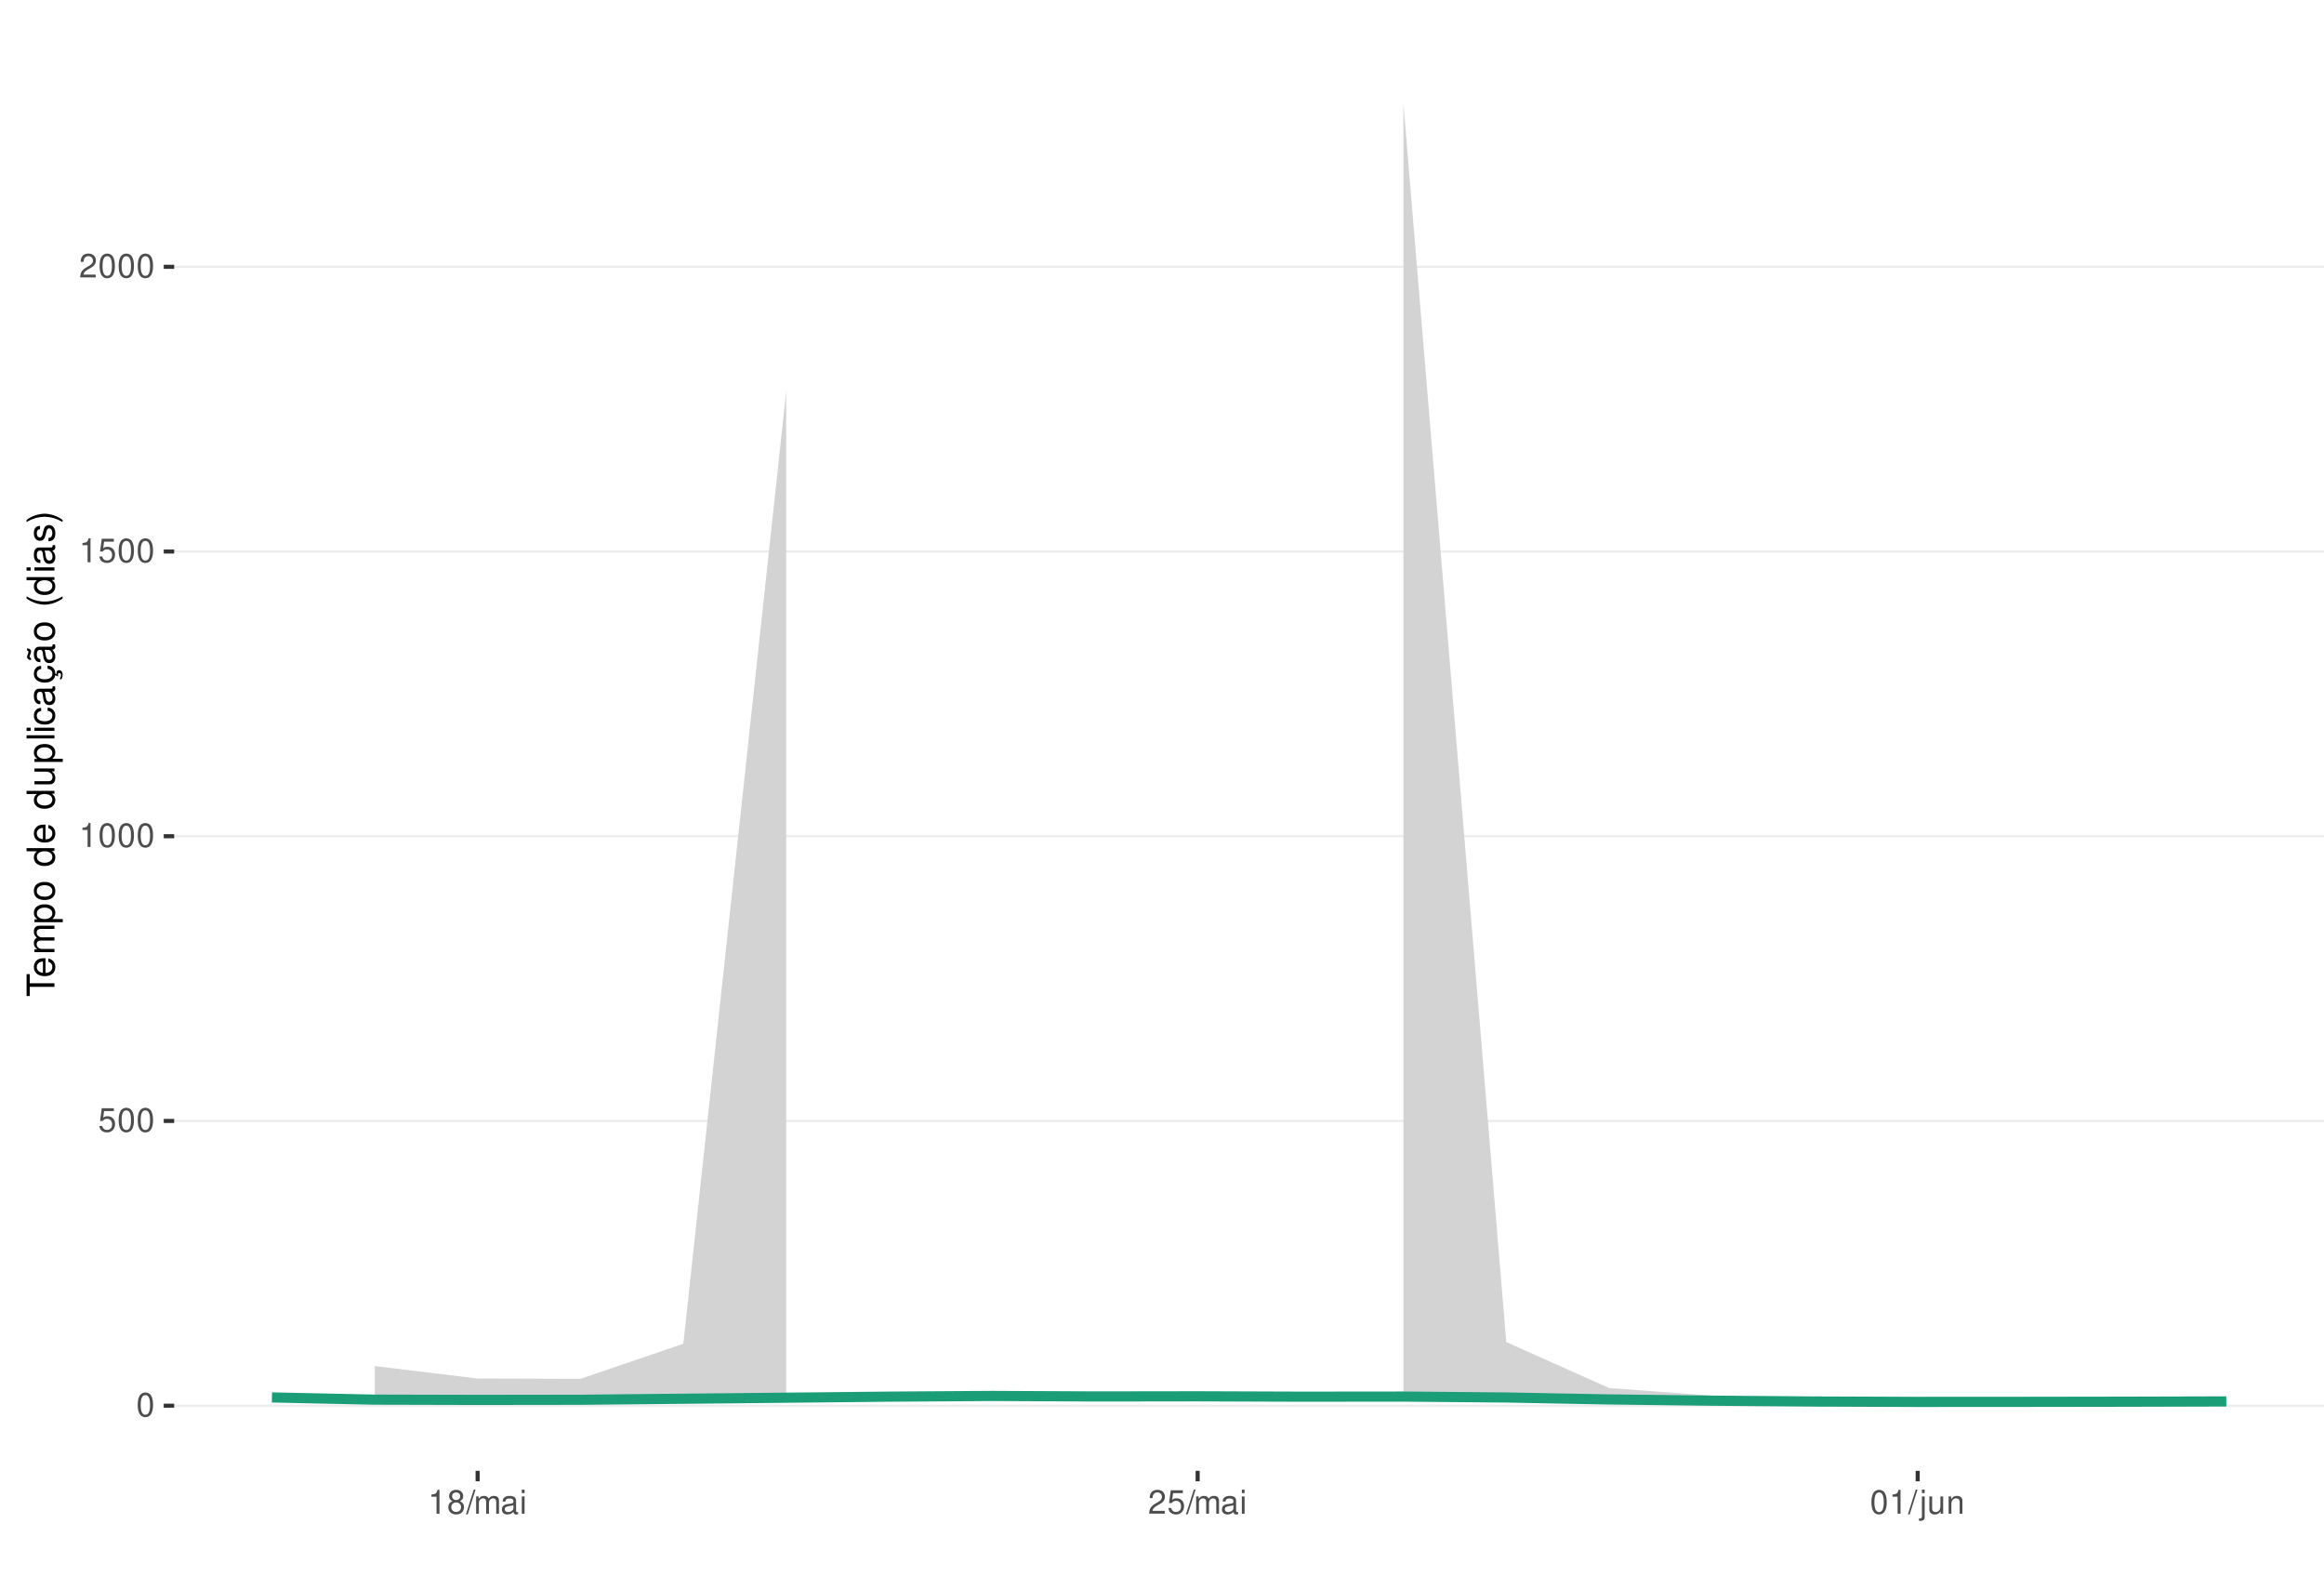
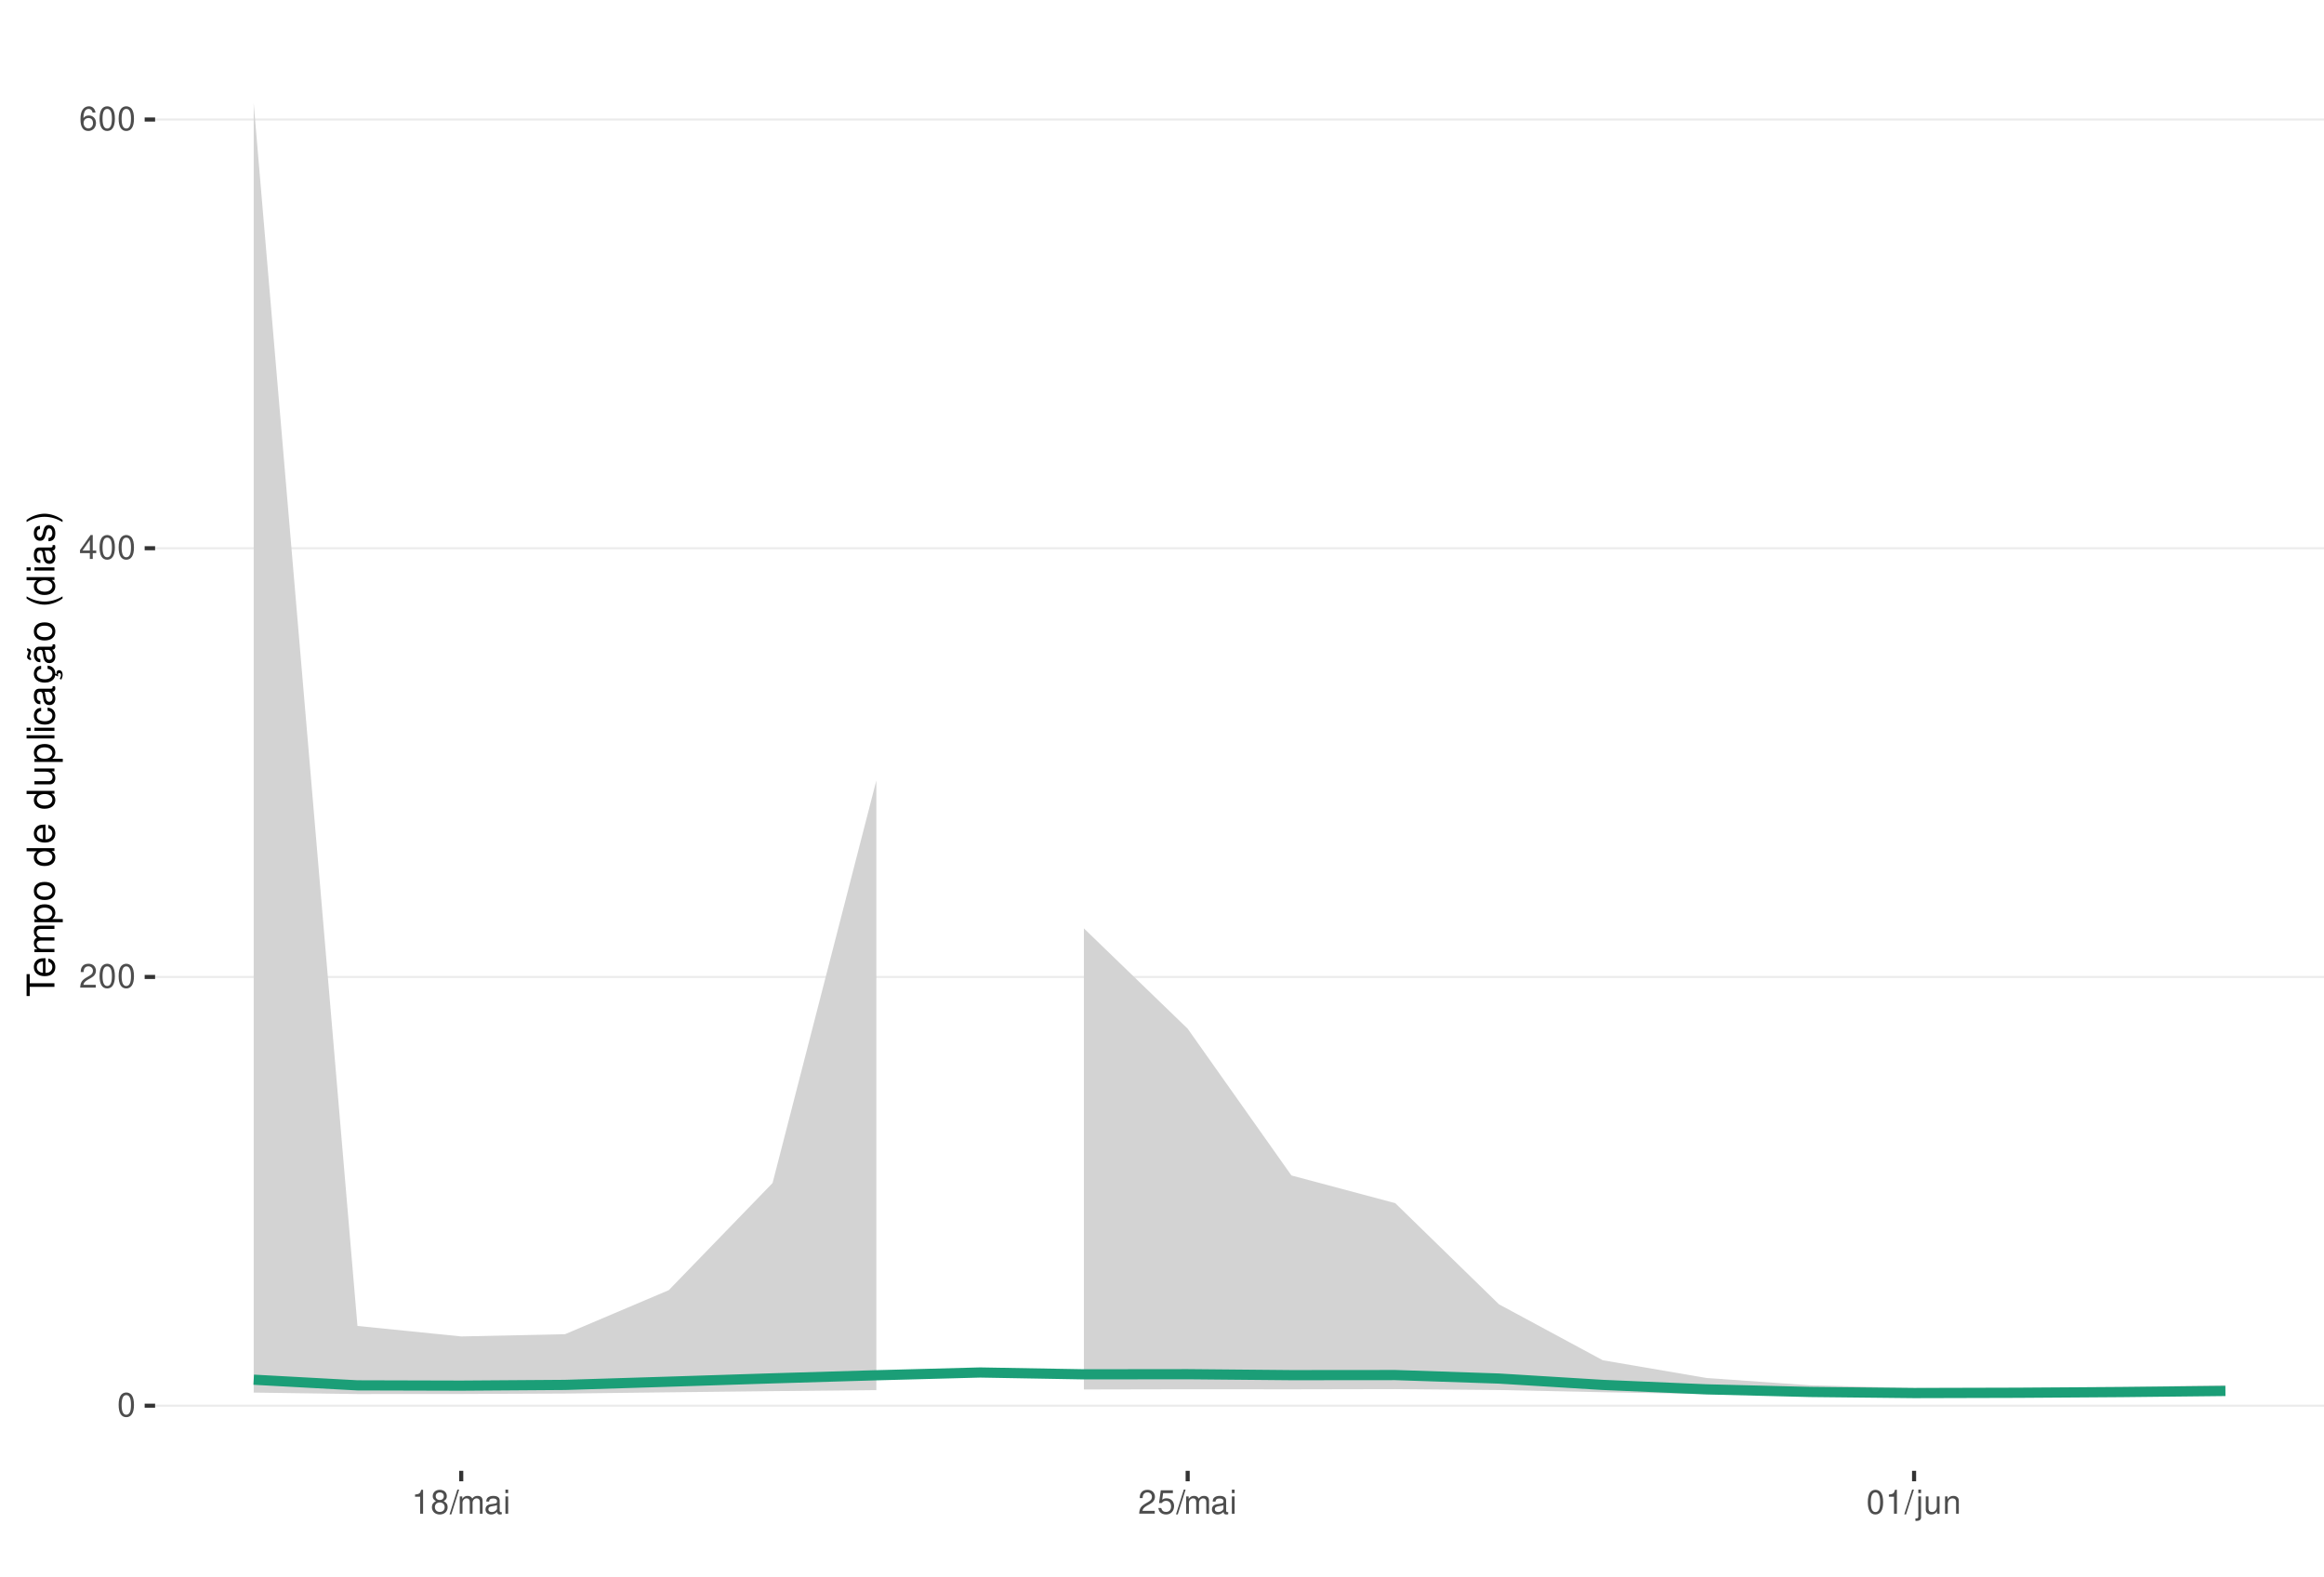
<svg xmlns="http://www.w3.org/2000/svg" xmlns:xlink="http://www.w3.org/1999/xlink" width="609pt" height="413pt" viewBox="0 0 609 413" version="1.1">
  <defs>
    <g>
      <symbol overflow="visible" id="glyph0-0">
        <path style="stroke:none;" d="" />
      </symbol>
      <symbol overflow="visible" id="glyph0-1">
        <path style="stroke:none;" d="M 2.375 -6.266 C 1.812 -6.266 1.297 -6 0.969 -5.578 C 0.578 -5.016 0.375 -4.188 0.375 -3.031 C 0.375 -0.922 1.062 0.203 2.375 0.203 C 3.672 0.203 4.391 -0.922 4.391 -2.984 C 4.391 -4.188 4.203 -5 3.797 -5.578 C 3.469 -6 2.953 -6.266 2.375 -6.266 Z M 2.375 -5.578 C 3.203 -5.578 3.609 -4.75 3.609 -3.047 C 3.609 -1.266 3.219 -0.438 2.359 -0.438 C 1.562 -0.438 1.156 -1.297 1.156 -3.016 C 1.156 -4.75 1.562 -5.578 2.375 -5.578 Z M 2.375 -5.578 " />
      </symbol>
      <symbol overflow="visible" id="glyph0-2">
+         <path style="stroke:none;" d="M 4.375 -0.75 L 1.156 -0.75 C 1.234 -1.266 1.5 -1.594 2.266 -2.062 L 3.125 -2.547 C 3.984 -3.016 4.422 -3.656 4.422 -4.438 C 4.422 -4.953 4.219 -5.438 3.859 -5.781 C 3.484 -6.109 3.031 -6.266 2.453 -6.266 C 1.672 -6.266 1.094 -5.984 0.766 -5.438 C 0.547 -5.109 0.453 -4.719 0.438 -4.094 L 1.188 -4.094 C 1.219 -4.516 1.266 -4.766 1.375 -4.984 C 1.578 -5.359 1.969 -5.594 2.438 -5.594 C 3.125 -5.594 3.641 -5.094 3.641 -4.422 C 3.641 -3.906 3.359 -3.484 2.812 -3.172 L 2.016 -2.703 C 0.734 -1.969 0.359 -1.375 0.297 -0.016 L 4.375 -0.016 Z M 4.375 -0.75 " />
+       </symbol>
+       <symbol overflow="visible" id="glyph0-3">
+         <path style="stroke:none;" d="M 2.828 -1.516 L 2.828 0 L 3.594 0 L 3.594 -1.516 L 4.5 -1.516 L 4.5 -2.203 L 3.594 -2.203 L 3.594 -6.266 L 3.031 -6.266 L 0.25 -2.312 L 0.25 -1.516 Z M 2.828 -2.203 L 0.906 -2.203 L 2.828 -4.953 Z M 2.828 -2.203 " />
+       </symbol>
+       <symbol overflow="visible" id="glyph0-4">
+         <path style="stroke:none;" d="M 4.312 -4.625 C 4.156 -5.656 3.5 -6.266 2.578 -6.266 C 1.891 -6.266 1.297 -5.922 0.922 -5.359 C 0.531 -4.75 0.375 -3.984 0.375 -2.859 C 0.375 -1.797 0.516 -1.141 0.891 -0.578 C 1.219 -0.062 1.75 0.203 2.438 0.203 C 3.594 0.203 4.438 -0.672 4.438 -1.891 C 4.438 -3.047 3.656 -3.859 2.562 -3.859 C 1.953 -3.859 1.484 -3.641 1.156 -3.172 C 1.156 -4.719 1.641 -5.578 2.516 -5.578 C 3.062 -5.578 3.422 -5.234 3.547 -4.625 Z M 2.469 -3.188 C 3.203 -3.188 3.656 -2.672 3.656 -1.828 C 3.656 -1.047 3.141 -0.469 2.438 -0.469 C 1.734 -0.469 1.188 -1.078 1.188 -1.875 C 1.188 -2.656 1.719 -3.188 2.469 -3.188 Z M 2.469 -3.188 " />
+       </symbol>
+       <symbol overflow="visible" id="glyph0-5">
+         <path style="stroke:none;" d="M 2.234 -4.453 L 2.234 0 L 3 0 L 3 -6.266 L 2.5 -6.266 C 2.234 -5.297 2.062 -5.172 0.891 -5.016 L 0.891 -4.453 Z M 2.234 -4.453 " />
+       </symbol>
+       <symbol overflow="visible" id="glyph0-6">
+         <path style="stroke:none;" d="M 3.391 -3.297 C 4.031 -3.688 4.219 -4 4.219 -4.594 C 4.219 -5.578 3.469 -6.266 2.375 -6.266 C 1.297 -6.266 0.531 -5.578 0.531 -4.594 C 0.531 -4 0.734 -3.703 1.375 -3.297 C 0.672 -2.938 0.312 -2.438 0.312 -1.734 C 0.312 -0.594 1.156 0.203 2.375 0.203 C 3.594 0.203 4.438 -0.594 4.438 -1.734 C 4.438 -2.438 4.094 -2.938 3.391 -3.297 Z M 2.375 -5.578 C 3.031 -5.578 3.438 -5.188 3.438 -4.578 C 3.438 -3.984 3.016 -3.594 2.375 -3.594 C 1.734 -3.594 1.312 -3.984 1.312 -4.594 C 1.312 -5.188 1.734 -5.578 2.375 -5.578 Z M 2.375 -2.953 C 3.141 -2.953 3.656 -2.453 3.656 -1.719 C 3.656 -0.969 3.156 -0.469 2.359 -0.469 C 1.625 -0.469 1.094 -0.984 1.094 -1.719 C 1.094 -2.453 1.609 -2.953 2.375 -2.953 Z M 2.375 -2.953 " />
+       </symbol>
+       <symbol overflow="visible" id="glyph0-7">
+         <path style="stroke:none;" d="M 1.984 -6.312 L -0.062 0.172 L 0.406 0.172 L 2.453 -6.312 Z M 1.984 -6.312 " />
+       </symbol>
+       <symbol overflow="visible" id="glyph0-8">
+         <path style="stroke:none;" d="M 0.609 -4.531 L 0.609 0 L 1.328 0 L 1.328 -2.844 C 1.328 -3.5 1.812 -4.031 2.391 -4.031 C 2.938 -4.031 3.234 -3.703 3.234 -3.125 L 3.234 0 L 3.969 0 L 3.969 -2.844 C 3.969 -3.5 4.438 -4.031 5.031 -4.031 C 5.562 -4.031 5.875 -3.703 5.875 -3.125 L 5.875 0 L 6.594 0 L 6.594 -3.406 C 6.594 -4.219 6.125 -4.672 5.281 -4.672 C 4.672 -4.672 4.312 -4.484 3.891 -3.969 C 3.625 -4.453 3.25 -4.672 2.672 -4.672 C 2.062 -4.672 1.656 -4.438 1.266 -3.891 L 1.266 -4.531 Z M 0.609 -4.531 " />
+       </symbol>
+       <symbol overflow="visible" id="glyph0-9">
+         <path style="stroke:none;" d="M 4.625 -0.422 C 4.547 -0.406 4.516 -0.406 4.469 -0.406 C 4.219 -0.406 4.078 -0.531 4.078 -0.766 L 4.078 -3.422 C 4.078 -4.234 3.5 -4.672 2.375 -4.672 C 1.719 -4.672 1.188 -4.469 0.875 -4.141 C 0.672 -3.906 0.578 -3.641 0.562 -3.188 L 1.297 -3.188 C 1.344 -3.75 1.672 -4 2.359 -4 C 3.016 -4 3.375 -3.75 3.375 -3.328 L 3.375 -3.141 C 3.359 -2.828 3.203 -2.703 2.609 -2.625 C 1.594 -2.5 1.438 -2.469 1.156 -2.359 C 0.625 -2.125 0.359 -1.734 0.359 -1.141 C 0.359 -0.312 0.938 0.203 1.859 0.203 C 2.422 0.203 2.875 0 3.391 -0.469 C 3.438 0 3.672 0.203 4.141 0.203 C 4.297 0.203 4.391 0.188 4.625 0.125 Z M 3.375 -1.422 C 3.375 -1.188 3.297 -1.031 3.078 -0.844 C 2.781 -0.578 2.438 -0.438 2.016 -0.438 C 1.453 -0.438 1.109 -0.703 1.109 -1.156 C 1.109 -1.641 1.422 -1.875 2.203 -1.984 C 2.984 -2.094 3.125 -2.125 3.375 -2.234 Z M 3.375 -1.422 " />
+       </symbol>
+       <symbol overflow="visible" id="glyph0-10">
+         <path style="stroke:none;" d="M 1.297 -4.531 L 0.578 -4.531 L 0.578 0 L 1.297 0 Z M 1.297 -6.312 L 0.578 -6.312 L 0.578 -5.406 L 1.297 -5.406 Z M 1.297 -6.312 " />
+       </symbol>
+       <symbol overflow="visible" id="glyph0-11">
        <path style="stroke:none;" d="M 4.125 -6.141 L 0.953 -6.141 L 0.5 -2.797 L 1.188 -2.797 C 1.547 -3.219 1.844 -3.375 2.328 -3.375 C 3.156 -3.375 3.656 -2.797 3.656 -1.891 C 3.656 -1.016 3.156 -0.469 2.312 -0.469 C 1.656 -0.469 1.25 -0.812 1.062 -1.5 L 0.297 -1.5 C 0.406 -1 0.5 -0.766 0.672 -0.531 C 1.016 -0.062 1.641 0.203 2.344 0.203 C 3.578 0.203 4.438 -0.703 4.438 -2 C 4.438 -3.219 3.641 -4.047 2.453 -4.047 C 2.031 -4.047 1.672 -3.938 1.328 -3.672 L 1.562 -5.391 L 4.125 -5.391 Z M 4.125 -6.141 " />
      </symbol>
-       <symbol overflow="visible" id="glyph0-3">
-         <path style="stroke:none;" d="M 2.234 -4.453 L 2.234 0 L 3 0 L 3 -6.266 L 2.5 -6.266 C 2.234 -5.297 2.062 -5.172 0.891 -5.016 L 0.891 -4.453 Z M 2.234 -4.453 " />
-       </symbol>
-       <symbol overflow="visible" id="glyph0-4">
-         <path style="stroke:none;" d="M 4.375 -0.75 L 1.156 -0.75 C 1.234 -1.266 1.5 -1.594 2.266 -2.062 L 3.125 -2.547 C 3.984 -3.016 4.422 -3.656 4.422 -4.438 C 4.422 -4.953 4.219 -5.438 3.859 -5.781 C 3.484 -6.109 3.031 -6.266 2.453 -6.266 C 1.672 -6.266 1.094 -5.984 0.766 -5.438 C 0.547 -5.109 0.453 -4.719 0.438 -4.094 L 1.188 -4.094 C 1.219 -4.516 1.266 -4.766 1.375 -4.984 C 1.578 -5.359 1.969 -5.594 2.438 -5.594 C 3.125 -5.594 3.641 -5.094 3.641 -4.422 C 3.641 -3.906 3.359 -3.484 2.812 -3.172 L 2.016 -2.703 C 0.734 -1.969 0.359 -1.375 0.297 -0.016 L 4.375 -0.016 Z M 4.375 -0.75 " />
-       </symbol>
-       <symbol overflow="visible" id="glyph0-5">
-         <path style="stroke:none;" d="M 3.391 -3.297 C 4.031 -3.688 4.219 -4 4.219 -4.594 C 4.219 -5.578 3.469 -6.266 2.375 -6.266 C 1.297 -6.266 0.531 -5.578 0.531 -4.594 C 0.531 -4 0.734 -3.703 1.375 -3.297 C 0.672 -2.938 0.312 -2.438 0.312 -1.734 C 0.312 -0.594 1.156 0.203 2.375 0.203 C 3.594 0.203 4.438 -0.594 4.438 -1.734 C 4.438 -2.438 4.094 -2.938 3.391 -3.297 Z M 2.375 -5.578 C 3.031 -5.578 3.438 -5.188 3.438 -4.578 C 3.438 -3.984 3.016 -3.594 2.375 -3.594 C 1.734 -3.594 1.312 -3.984 1.312 -4.594 C 1.312 -5.188 1.734 -5.578 2.375 -5.578 Z M 2.375 -2.953 C 3.141 -2.953 3.656 -2.453 3.656 -1.719 C 3.656 -0.969 3.156 -0.469 2.359 -0.469 C 1.625 -0.469 1.094 -0.984 1.094 -1.719 C 1.094 -2.453 1.609 -2.953 2.375 -2.953 Z M 2.375 -2.953 " />
-       </symbol>
-       <symbol overflow="visible" id="glyph0-6">
-         <path style="stroke:none;" d="M 1.984 -6.312 L -0.062 0.172 L 0.406 0.172 L 2.453 -6.312 Z M 1.984 -6.312 " />
-       </symbol>
-       <symbol overflow="visible" id="glyph0-7">
-         <path style="stroke:none;" d="M 0.609 -4.531 L 0.609 0 L 1.328 0 L 1.328 -2.844 C 1.328 -3.5 1.812 -4.031 2.391 -4.031 C 2.938 -4.031 3.234 -3.703 3.234 -3.125 L 3.234 0 L 3.969 0 L 3.969 -2.844 C 3.969 -3.5 4.438 -4.031 5.031 -4.031 C 5.562 -4.031 5.875 -3.703 5.875 -3.125 L 5.875 0 L 6.594 0 L 6.594 -3.406 C 6.594 -4.219 6.125 -4.672 5.281 -4.672 C 4.672 -4.672 4.312 -4.484 3.891 -3.969 C 3.625 -4.453 3.25 -4.672 2.672 -4.672 C 2.062 -4.672 1.656 -4.438 1.266 -3.891 L 1.266 -4.531 Z M 0.609 -4.531 " />
-       </symbol>
-       <symbol overflow="visible" id="glyph0-8">
-         <path style="stroke:none;" d="M 4.625 -0.422 C 4.547 -0.406 4.516 -0.406 4.469 -0.406 C 4.219 -0.406 4.078 -0.531 4.078 -0.766 L 4.078 -3.422 C 4.078 -4.234 3.5 -4.672 2.375 -4.672 C 1.719 -4.672 1.188 -4.469 0.875 -4.141 C 0.672 -3.906 0.578 -3.641 0.562 -3.188 L 1.297 -3.188 C 1.344 -3.75 1.672 -4 2.359 -4 C 3.016 -4 3.375 -3.75 3.375 -3.328 L 3.375 -3.141 C 3.359 -2.828 3.203 -2.703 2.609 -2.625 C 1.594 -2.5 1.438 -2.469 1.156 -2.359 C 0.625 -2.125 0.359 -1.734 0.359 -1.141 C 0.359 -0.312 0.938 0.203 1.859 0.203 C 2.422 0.203 2.875 0 3.391 -0.469 C 3.438 0 3.672 0.203 4.141 0.203 C 4.297 0.203 4.391 0.188 4.625 0.125 Z M 3.375 -1.422 C 3.375 -1.188 3.297 -1.031 3.078 -0.844 C 2.781 -0.578 2.438 -0.438 2.016 -0.438 C 1.453 -0.438 1.109 -0.703 1.109 -1.156 C 1.109 -1.641 1.422 -1.875 2.203 -1.984 C 2.984 -2.094 3.125 -2.125 3.375 -2.234 Z M 3.375 -1.422 " />
-       </symbol>
-       <symbol overflow="visible" id="glyph0-9">
-         <path style="stroke:none;" d="M 1.297 -4.531 L 0.578 -4.531 L 0.578 0 L 1.297 0 Z M 1.297 -6.312 L 0.578 -6.312 L 0.578 -5.406 L 1.297 -5.406 Z M 1.297 -6.312 " />
-       </symbol>
-       <symbol overflow="visible" id="glyph0-10">
+       <symbol overflow="visible" id="glyph0-12">
        <path style="stroke:none;" d="M 0.609 -4.531 L 0.609 0.656 C 0.609 1.109 0.469 1.25 0.016 1.25 C -0.031 1.25 -0.062 1.25 -0.156 1.25 L -0.156 1.859 C -0.062 1.875 -0.031 1.891 0.094 1.891 C 0.906 1.891 1.328 1.562 1.328 0.938 L 1.328 -4.531 Z M 1.328 -6.312 L 0.609 -6.312 L 0.609 -5.406 L 1.328 -5.406 Z M 1.328 -6.312 " />
      </symbol>
-       <symbol overflow="visible" id="glyph0-11">
+       <symbol overflow="visible" id="glyph0-13">
        <path style="stroke:none;" d="M 4.172 0 L 4.172 -4.531 L 3.453 -4.531 L 3.453 -1.969 C 3.453 -1.031 2.969 -0.438 2.219 -0.438 C 1.641 -0.438 1.281 -0.781 1.281 -1.328 L 1.281 -4.531 L 0.562 -4.531 L 0.562 -1.031 C 0.562 -0.281 1.125 0.203 2.016 0.203 C 2.672 0.203 3.094 -0.031 3.516 -0.625 L 3.516 0 Z M 4.172 0 " />
      </symbol>
-       <symbol overflow="visible" id="glyph0-12">
+       <symbol overflow="visible" id="glyph0-14">
        <path style="stroke:none;" d="M 0.609 -4.531 L 0.609 0 L 1.328 0 L 1.328 -2.5 C 1.328 -3.422 1.812 -4.031 2.562 -4.031 C 3.141 -4.031 3.5 -3.688 3.5 -3.141 L 3.5 0 L 4.219 0 L 4.219 -3.422 C 4.219 -4.188 3.656 -4.672 2.781 -4.672 C 2.109 -4.672 1.672 -4.406 1.266 -3.781 L 1.266 -4.531 Z M 0.609 -4.531 " />
      </symbol>
      <symbol overflow="visible" id="glyph1-0">
        <path style="stroke:none;" d="" />
      </symbol>
      <symbol overflow="visible" id="glyph1-1">
        <path style="stroke:none;" d="M -6.469 -3.547 L -6.469 -5.938 L -7.297 -5.938 L -7.297 -0.203 L -6.469 -0.203 L -6.469 -2.609 L 0 -2.609 L 0 -3.547 Z M -6.469 -3.547 " />
      </symbol>
      <symbol overflow="visible" id="glyph1-2">
        <path style="stroke:none;" d="M -2.344 -5.125 C -3.141 -5.125 -3.625 -5.062 -4.016 -4.922 C -4.875 -4.578 -5.391 -3.781 -5.391 -2.797 C -5.391 -1.344 -4.281 -0.406 -2.547 -0.406 C -0.812 -0.406 0.234 -1.297 0.234 -2.781 C 0.234 -3.984 -0.453 -4.812 -1.594 -5.016 L -1.594 -4.188 C -0.906 -3.953 -0.547 -3.484 -0.547 -2.812 C -0.547 -2.281 -0.781 -1.828 -1.219 -1.547 C -1.516 -1.344 -1.812 -1.281 -2.344 -1.266 Z M -3.016 -1.297 C -3.984 -1.359 -4.625 -1.953 -4.625 -2.797 C -4.625 -3.641 -3.953 -4.234 -3.016 -4.234 Z M -3.016 -1.297 " />
      </symbol>
      <symbol overflow="visible" id="glyph1-3">
        <path style="stroke:none;" d="M -5.234 -0.703 L 0 -0.703 L 0 -1.547 L -3.297 -1.547 C -4.047 -1.547 -4.656 -2.094 -4.656 -2.766 C -4.656 -3.391 -4.281 -3.734 -3.609 -3.734 L 0 -3.734 L 0 -4.578 L -3.297 -4.578 C -4.047 -4.578 -4.656 -5.125 -4.656 -5.812 C -4.656 -6.422 -4.266 -6.781 -3.609 -6.781 L 0 -6.781 L 0 -7.625 L -3.938 -7.625 C -4.875 -7.625 -5.391 -7.078 -5.391 -6.094 C -5.391 -5.406 -5.188 -4.984 -4.594 -4.484 C -5.156 -4.188 -5.391 -3.766 -5.391 -3.078 C -5.391 -2.375 -5.125 -1.906 -4.5 -1.469 L -5.234 -1.469 Z M -5.234 -0.703 " />
      </symbol>
      <symbol overflow="visible" id="glyph1-4">
        <path style="stroke:none;" d="M 2.188 -0.547 L 2.188 -1.375 L -0.547 -1.375 C -0.016 -1.812 0.234 -2.312 0.234 -2.984 C 0.234 -4.344 -0.859 -5.234 -2.531 -5.234 C -4.297 -5.234 -5.391 -4.375 -5.391 -2.984 C -5.391 -2.266 -5.062 -1.703 -4.453 -1.312 L -5.234 -1.312 L -5.234 -0.547 Z M -4.609 -2.844 C -4.609 -3.766 -3.797 -4.359 -2.547 -4.359 C -1.359 -4.359 -0.547 -3.75 -0.547 -2.844 C -0.547 -1.953 -1.344 -1.375 -2.578 -1.375 C -3.812 -1.375 -4.609 -1.953 -4.609 -2.844 Z M -4.609 -2.844 " />
      </symbol>
      <symbol overflow="visible" id="glyph1-5">
        <path style="stroke:none;" d="M -5.391 -2.719 C -5.391 -1.234 -4.344 -0.359 -2.578 -0.359 C -0.812 -0.359 0.234 -1.234 0.234 -2.734 C 0.234 -4.203 -0.812 -5.094 -2.547 -5.094 C -4.359 -5.094 -5.391 -4.234 -5.391 -2.719 Z M -4.625 -2.734 C -4.625 -3.672 -3.844 -4.234 -2.547 -4.234 C -1.312 -4.234 -0.547 -3.656 -0.547 -2.734 C -0.547 -1.797 -1.312 -1.234 -2.578 -1.234 C -3.844 -1.234 -4.625 -1.797 -4.625 -2.734 Z M -4.625 -2.734 " />
      </symbol>
      <symbol overflow="visible" id="glyph1-6">
        <path style="stroke:none;" d="" />
      </symbol>
      <symbol overflow="visible" id="glyph1-7">
        <path style="stroke:none;" d="M -7.297 -4.953 L -7.297 -4.125 L -4.578 -4.125 C -5.109 -3.766 -5.391 -3.203 -5.391 -2.516 C -5.391 -1.156 -4.297 -0.266 -2.625 -0.266 C -0.859 -0.266 0.234 -1.125 0.234 -2.547 C 0.234 -3.266 -0.047 -3.766 -0.688 -4.203 L 0 -4.203 L 0 -4.953 Z M -4.609 -2.656 C -4.609 -3.547 -3.812 -4.125 -2.562 -4.125 C -1.344 -4.125 -0.547 -3.547 -0.547 -2.656 C -0.547 -1.734 -1.359 -1.125 -2.578 -1.125 C -3.797 -1.125 -4.609 -1.734 -4.609 -2.656 Z M -4.609 -2.656 " />
      </symbol>
      <symbol overflow="visible" id="glyph1-8">
        <path style="stroke:none;" d="M 0 -4.812 L -5.234 -4.812 L -5.234 -3.984 L -2.266 -3.984 C -1.203 -3.984 -0.5 -3.438 -0.5 -2.562 C -0.5 -1.906 -0.906 -1.484 -1.531 -1.484 L -5.234 -1.484 L -5.234 -0.656 L -1.203 -0.656 C -0.328 -0.656 0.234 -1.297 0.234 -2.312 C 0.234 -3.094 -0.047 -3.578 -0.734 -4.062 L 0 -4.062 Z M 0 -4.812 " />
      </symbol>
      <symbol overflow="visible" id="glyph1-9">
        <path style="stroke:none;" d="M -7.297 -1.516 L -7.297 -0.688 L 0 -0.688 L 0 -1.516 Z M -7.297 -1.516 " />
      </symbol>
      <symbol overflow="visible" id="glyph1-10">
        <path style="stroke:none;" d="M -5.234 -1.5 L -5.234 -0.672 L 0 -0.672 L 0 -1.5 Z M -7.297 -1.5 L -7.297 -0.656 L -6.234 -0.656 L -6.234 -1.5 Z M -7.297 -1.5 " />
      </symbol>
      <symbol overflow="visible" id="glyph1-11">
        <path style="stroke:none;" d="M -3.484 -4.703 C -3.984 -4.672 -4.312 -4.562 -4.609 -4.359 C -5.094 -4 -5.391 -3.375 -5.391 -2.641 C -5.391 -1.219 -4.266 -0.312 -2.531 -0.312 C -0.844 -0.312 0.234 -1.203 0.234 -2.625 C 0.234 -3.875 -0.516 -4.672 -1.797 -4.766 L -1.797 -3.938 C -0.953 -3.797 -0.547 -3.359 -0.547 -2.656 C -0.547 -1.734 -1.297 -1.188 -2.531 -1.188 C -3.844 -1.188 -4.625 -1.719 -4.625 -2.625 C -4.625 -3.328 -4.203 -3.766 -3.484 -3.875 Z M -3.484 -4.703 " />
      </symbol>
      <symbol overflow="visible" id="glyph1-12">
        <path style="stroke:none;" d="M -0.484 -5.344 C -0.469 -5.266 -0.469 -5.219 -0.469 -5.172 C -0.469 -4.875 -0.625 -4.719 -0.875 -4.719 L -3.953 -4.719 C -4.891 -4.719 -5.391 -4.047 -5.391 -2.75 C -5.391 -1.984 -5.172 -1.375 -4.781 -1.016 C -4.516 -0.766 -4.203 -0.672 -3.688 -0.656 L -3.688 -1.484 C -4.328 -1.562 -4.625 -1.938 -4.625 -2.719 C -4.625 -3.484 -4.344 -3.891 -3.844 -3.891 L -3.625 -3.891 C -3.266 -3.875 -3.125 -3.703 -3.047 -3.016 C -2.891 -1.844 -2.844 -1.656 -2.719 -1.344 C -2.453 -0.734 -2 -0.422 -1.312 -0.422 C -0.375 -0.422 0.234 -1.078 0.234 -2.141 C 0.234 -2.797 0 -3.328 -0.547 -3.922 C 0 -3.984 0.234 -4.234 0.234 -4.781 C 0.234 -4.953 0.203 -5.062 0.141 -5.344 Z M -1.656 -3.891 C -1.375 -3.891 -1.203 -3.812 -0.969 -3.562 C -0.656 -3.219 -0.5 -2.812 -0.5 -2.312 C -0.5 -1.672 -0.812 -1.297 -1.344 -1.297 C -1.891 -1.297 -2.172 -1.656 -2.297 -2.547 C -2.422 -3.438 -2.453 -3.609 -2.594 -3.891 Z M -1.656 -3.891 " />
      </symbol>
      <symbol overflow="visible" id="glyph1-13">
        <path style="stroke:none;" d="M 0.234 -2.641 C 0.234 -3.875 -0.547 -4.703 -1.797 -4.766 L -1.797 -3.938 C -0.953 -3.797 -0.531 -3.359 -0.531 -2.656 C -0.531 -1.734 -1.281 -1.188 -2.516 -1.188 C -3.844 -1.188 -4.625 -1.719 -4.625 -2.625 C -4.625 -3.328 -4.203 -3.766 -3.484 -3.875 L -3.484 -4.703 C -3.984 -4.672 -4.312 -4.562 -4.609 -4.359 C -5.094 -4 -5.391 -3.375 -5.391 -2.641 C -5.391 -1.219 -4.266 -0.312 -2.531 -0.312 C -1.469 -0.312 -0.625 -0.672 -0.156 -1.312 C 0.047 -1.594 0.125 -1.812 0.203 -2.25 L 0.922 -1.938 L 0.984 -2.062 C 0.938 -2.188 0.906 -2.25 0.906 -2.375 C 0.906 -2.656 1.047 -2.828 1.281 -2.828 C 1.547 -2.828 1.734 -2.594 1.734 -2.297 C 1.734 -2.031 1.672 -1.844 1.438 -1.406 L 1.406 -1.312 L 1.812 -1.094 C 2.078 -1.75 2.141 -1.953 2.141 -2.344 C 2.141 -3.109 1.781 -3.578 1.203 -3.578 C 0.781 -3.578 0.547 -3.297 0.547 -2.797 C 0.547 -2.703 0.547 -2.641 0.562 -2.516 Z M 0.234 -2.641 " />
      </symbol>
      <symbol overflow="visible" id="glyph1-14">
        <path style="stroke:none;" d="M -0.484 -5.344 C -0.469 -5.266 -0.469 -5.219 -0.469 -5.172 C -0.469 -4.875 -0.625 -4.719 -0.875 -4.719 L -3.953 -4.719 C -4.891 -4.719 -5.391 -4.047 -5.391 -2.75 C -5.391 -1.984 -5.172 -1.375 -4.781 -1.016 C -4.516 -0.766 -4.203 -0.672 -3.688 -0.656 L -3.688 -1.484 C -4.328 -1.562 -4.625 -1.938 -4.625 -2.719 C -4.625 -3.484 -4.344 -3.891 -3.844 -3.891 L -3.625 -3.891 C -3.266 -3.875 -3.125 -3.703 -3.047 -3.016 C -2.891 -1.844 -2.844 -1.656 -2.719 -1.344 C -2.453 -0.734 -2 -0.422 -1.312 -0.422 C -0.375 -0.422 0.234 -1.078 0.234 -2.141 C 0.234 -2.797 0 -3.328 -0.547 -3.922 C 0 -3.984 0.234 -4.234 0.234 -4.781 C 0.234 -4.953 0.203 -5.062 0.141 -5.344 Z M -1.656 -3.891 C -1.375 -3.891 -1.203 -3.812 -0.969 -3.562 C -0.656 -3.219 -0.5 -2.812 -0.5 -2.312 C -0.5 -1.672 -0.812 -1.297 -1.344 -1.297 C -1.891 -1.297 -2.172 -1.656 -2.297 -2.547 C -2.422 -3.438 -2.453 -3.609 -2.594 -3.891 Z M -7.172 -3.75 C -6.922 -3.672 -6.812 -3.547 -6.812 -3.375 C -6.812 -3.25 -6.875 -2.984 -6.984 -2.734 C -7.156 -2.312 -7.172 -2.25 -7.172 -2.047 C -7.172 -1.594 -6.797 -1.297 -6.141 -1.188 L -6.141 -1.766 C -6.375 -1.812 -6.5 -1.938 -6.5 -2.094 C -6.5 -2.203 -6.469 -2.344 -6.375 -2.578 C -6.156 -3.156 -6.125 -3.234 -6.125 -3.438 C -6.125 -3.922 -6.484 -4.219 -7.172 -4.312 Z M -7.172 -3.75 " />
      </symbol>
      <symbol overflow="visible" id="glyph1-15">
        <path style="stroke:none;" d="M -7.297 -2.359 C -5.984 -1.359 -4.156 -0.734 -2.594 -0.734 C -1.016 -0.734 0.812 -1.359 2.125 -2.359 L 2.125 -2.906 C 0.688 -2.031 -0.984 -1.547 -2.594 -1.547 C -4.188 -1.547 -5.875 -2.031 -7.297 -2.906 Z M -7.297 -2.359 " />
      </symbol>
      <symbol overflow="visible" id="glyph1-16">
        <path style="stroke:none;" d="M -3.781 -4.375 C -4.812 -4.375 -5.391 -3.688 -5.391 -2.484 C -5.391 -1.266 -4.766 -0.469 -3.797 -0.469 C -2.969 -0.469 -2.578 -0.891 -2.281 -2.125 L -2.094 -2.906 C -1.953 -3.484 -1.734 -3.719 -1.375 -3.719 C -0.875 -3.719 -0.547 -3.234 -0.547 -2.5 C -0.547 -2.047 -0.672 -1.672 -0.891 -1.453 C -1.047 -1.328 -1.188 -1.266 -1.562 -1.219 L -1.562 -0.344 C -0.344 -0.375 0.234 -1.062 0.234 -2.438 C 0.234 -3.75 -0.422 -4.594 -1.438 -4.594 C -2.203 -4.594 -2.641 -4.156 -2.891 -3.109 L -3.078 -2.312 C -3.234 -1.625 -3.453 -1.344 -3.828 -1.344 C -4.312 -1.344 -4.625 -1.766 -4.625 -2.453 C -4.625 -3.125 -4.328 -3.484 -3.781 -3.5 Z M -3.781 -4.375 " />
      </symbol>
      <symbol overflow="visible" id="glyph1-17">
        <path style="stroke:none;" d="M 2.125 -0.938 C 0.812 -1.938 -1.016 -2.562 -2.578 -2.562 C -4.156 -2.562 -5.984 -1.938 -7.297 -0.938 L -7.297 -0.375 C -5.859 -1.266 -4.188 -1.75 -2.578 -1.75 C -0.984 -1.75 0.703 -1.266 2.125 -0.375 Z M 2.125 -0.938 " />
      </symbol>
    </g>
    <clipPath id="clip1">
-       <path d="M 45.645 9.961 L 609 9.961 L 609 385.328 L 45.645 385.328 Z M 45.645 9.961 " />
+       <path d="M 40.645 9.961 L 609 9.961 L 609 385.328 L 40.645 385.328 Z M 40.645 9.961 " />
    </clipPath>
    <clipPath id="clip2">
-       <path d="M 45.645 368 L 609 368 L 609 369 L 45.645 369 Z M 45.645 368 " />
+       <path d="M 40.645 368 L 609 368 L 609 369 L 40.645 369 Z M 40.645 368 " />
    </clipPath>
    <clipPath id="clip3">
-       <path d="M 45.645 293 L 609 293 L 609 294 L 45.645 294 Z M 45.645 293 " />
+       <path d="M 40.645 255 L 609 255 L 609 257 L 40.645 257 Z M 40.645 255 " />
    </clipPath>
    <clipPath id="clip4">
-       <path d="M 45.645 218 L 609 218 L 609 220 L 45.645 220 Z M 45.645 218 " />
+       <path d="M 40.645 143 L 609 143 L 609 144 L 40.645 144 Z M 40.645 143 " />
    </clipPath>
    <clipPath id="clip5">
-       <path d="M 45.645 144 L 609 144 L 609 145 L 45.645 145 Z M 45.645 144 " />
-     </clipPath>
-     <clipPath id="clip6">
-       <path d="M 45.645 69 L 609 69 L 609 71 L 45.645 71 Z M 45.645 69 " />
+       <path d="M 40.645 31 L 609 31 L 609 32 L 40.645 32 Z M 40.645 31 " />
    </clipPath>
  </defs>
  <g id="surface84">
    <rect x="0" y="0" width="609" height="413" style="fill:rgb(100%,100%,100%);fill-opacity:1;stroke:none;" />
    <rect x="0" y="0" width="609" height="413" style="fill:rgb(100%,100%,100%);fill-opacity:1;stroke:none;" />
    <path style="fill:none;stroke-width:1.067;stroke-linecap:round;stroke-linejoin:round;stroke:rgb(100%,100%,100%);stroke-opacity:1;stroke-miterlimit:10;" d="M 0 413 L 609 413 L 609 0 L 0 0 Z M 0 413 " />
    <g clip-path="url(#clip1)" clip-rule="nonzero">
-       <path style=" stroke:none;fill-rule:nonzero;fill:rgb(100%,100%,100%);fill-opacity:1;" d="M 45.645 385.328 L 609 385.328 L 609 9.961 L 45.645 9.961 Z M 45.645 385.328 " />
+       <path style=" stroke:none;fill-rule:nonzero;fill:rgb(100%,100%,100%);fill-opacity:1;" d="M 40.645 385.328 L 609 385.328 L 609 9.961 L 40.645 9.961 Z M 40.645 385.328 " />
    </g>
    <g clip-path="url(#clip2)" clip-rule="nonzero">
-       <path style="fill:none;stroke-width:0.533;stroke-linecap:butt;stroke-linejoin:round;stroke:rgb(92.157%,92.157%,92.157%);stroke-opacity:1;stroke-miterlimit:10;" d="M 45.645 368.266 L 609 368.266 " />
+       <path style="fill:none;stroke-width:0.533;stroke-linecap:butt;stroke-linejoin:round;stroke:rgb(92.157%,92.157%,92.157%);stroke-opacity:1;stroke-miterlimit:10;" d="M 40.645 368.266 L 609 368.266 " />
    </g>
    <g clip-path="url(#clip3)" clip-rule="nonzero">
-       <path style="fill:none;stroke-width:0.533;stroke-linecap:butt;stroke-linejoin:round;stroke:rgb(92.157%,92.157%,92.157%);stroke-opacity:1;stroke-miterlimit:10;" d="M 45.645 293.672 L 609 293.672 " />
+       <path style="fill:none;stroke-width:0.533;stroke-linecap:butt;stroke-linejoin:round;stroke:rgb(92.157%,92.157%,92.157%);stroke-opacity:1;stroke-miterlimit:10;" d="M 40.645 255.945 L 609 255.945 " />
    </g>
    <g clip-path="url(#clip4)" clip-rule="nonzero">
-       <path style="fill:none;stroke-width:0.533;stroke-linecap:butt;stroke-linejoin:round;stroke:rgb(92.157%,92.157%,92.157%);stroke-opacity:1;stroke-miterlimit:10;" d="M 45.645 219.078 L 609 219.078 " />
+       <path style="fill:none;stroke-width:0.533;stroke-linecap:butt;stroke-linejoin:round;stroke:rgb(92.157%,92.157%,92.157%);stroke-opacity:1;stroke-miterlimit:10;" d="M 40.645 143.625 L 609 143.625 " />
    </g>
    <g clip-path="url(#clip5)" clip-rule="nonzero">
-       <path style="fill:none;stroke-width:0.533;stroke-linecap:butt;stroke-linejoin:round;stroke:rgb(92.157%,92.157%,92.157%);stroke-opacity:1;stroke-miterlimit:10;" d="M 45.645 144.484 L 609 144.484 " />
-     </g>
-     <g clip-path="url(#clip6)" clip-rule="nonzero">
-       <path style="fill:none;stroke-width:0.533;stroke-linecap:butt;stroke-linejoin:round;stroke:rgb(92.157%,92.157%,92.157%);stroke-opacity:1;stroke-miterlimit:10;" d="M 45.645 69.891 L 609 69.891 " />
-     </g>
-     <path style=" stroke:none;fill-rule:nonzero;fill:rgb(82.745%,82.745%,82.745%);fill-opacity:1;" d="M 98.207 357.883 L 125.16 361.152 L 152.117 361.234 L 179.07 352.035 L 206.027 102.488 L 206.027 367.219 L 179.07 367.301 L 152.117 367.395 L 125.16 367.422 L 98.207 367.41 Z M 98.207 357.883 " />
-     <path style=" stroke:none;fill-rule:nonzero;fill:rgb(82.745%,82.745%,82.745%);fill-opacity:1;" d="M 367.754 27.023 L 394.711 351.59 L 421.664 363.641 L 448.617 365.645 L 475.574 366.449 L 502.527 366.754 L 529.484 366.758 L 556.438 366.711 L 583.395 366.586 L 583.395 367.43 L 556.438 367.48 L 529.484 367.512 L 502.527 367.531 L 475.574 367.484 L 448.617 367.391 L 421.664 367.273 L 394.711 367.121 L 367.754 367.07 Z M 367.754 27.023 " />
-     <path style="fill:none;stroke-width:2.667;stroke-linecap:butt;stroke-linejoin:round;stroke:rgb(10.588%,61.961%,46.667%);stroke-opacity:1;stroke-miterlimit:10;" d="M 71.254 366.105 L 98.207 366.684 L 125.16 366.75 L 152.117 366.715 L 179.07 366.445 L 206.027 366.176 L 232.98 365.898 L 259.938 365.715 L 286.891 365.844 L 313.844 365.809 L 340.801 365.906 L 367.754 365.879 L 394.711 366.121 L 421.664 366.629 L 448.617 366.953 L 475.574 367.172 L 502.527 367.277 L 529.484 367.262 L 556.438 367.223 L 583.395 367.148 " />
-     <g style="fill:rgb(30.196%,30.196%,30.196%);fill-opacity:1;">
-       <use xlink:href="#glyph0-1" x="35.715" y="371.071" />
-     </g>
-     <g style="fill:rgb(30.196%,30.196%,30.196%);fill-opacity:1;">
-       <use xlink:href="#glyph0-2" x="25.715" y="296.478" />
-       <use xlink:href="#glyph0-1" x="30.715" y="296.478" />
-       <use xlink:href="#glyph0-1" x="35.715" y="296.478" />
-     </g>
-     <g style="fill:rgb(30.196%,30.196%,30.196%);fill-opacity:1;">
-       <use xlink:href="#glyph0-3" x="20.715" y="221.884" />
-       <use xlink:href="#glyph0-1" x="25.715" y="221.884" />
-       <use xlink:href="#glyph0-1" x="30.715" y="221.884" />
-       <use xlink:href="#glyph0-1" x="35.715" y="221.884" />
-     </g>
-     <g style="fill:rgb(30.196%,30.196%,30.196%);fill-opacity:1;">
-       <use xlink:href="#glyph0-3" x="20.715" y="147.29" />
-       <use xlink:href="#glyph0-2" x="25.715" y="147.29" />
-       <use xlink:href="#glyph0-1" x="30.715" y="147.29" />
-       <use xlink:href="#glyph0-1" x="35.715" y="147.29" />
-     </g>
-     <g style="fill:rgb(30.196%,30.196%,30.196%);fill-opacity:1;">
-       <use xlink:href="#glyph0-4" x="20.715" y="72.696" />
-       <use xlink:href="#glyph0-1" x="25.715" y="72.696" />
-       <use xlink:href="#glyph0-1" x="30.715" y="72.696" />
-       <use xlink:href="#glyph0-1" x="35.715" y="72.696" />
-     </g>
-     <path style="fill:none;stroke-width:1.067;stroke-linecap:butt;stroke-linejoin:round;stroke:rgb(20%,20%,20%);stroke-opacity:1;stroke-miterlimit:10;" d="M 42.906 368.266 L 45.645 368.266 " />
-     <path style="fill:none;stroke-width:1.067;stroke-linecap:butt;stroke-linejoin:round;stroke:rgb(20%,20%,20%);stroke-opacity:1;stroke-miterlimit:10;" d="M 42.906 293.672 L 45.645 293.672 " />
-     <path style="fill:none;stroke-width:1.067;stroke-linecap:butt;stroke-linejoin:round;stroke:rgb(20%,20%,20%);stroke-opacity:1;stroke-miterlimit:10;" d="M 42.906 219.078 L 45.645 219.078 " />
-     <path style="fill:none;stroke-width:1.067;stroke-linecap:butt;stroke-linejoin:round;stroke:rgb(20%,20%,20%);stroke-opacity:1;stroke-miterlimit:10;" d="M 42.906 144.484 L 45.645 144.484 " />
-     <path style="fill:none;stroke-width:1.067;stroke-linecap:butt;stroke-linejoin:round;stroke:rgb(20%,20%,20%);stroke-opacity:1;stroke-miterlimit:10;" d="M 42.906 69.891 L 45.645 69.891 " />
-     <path style="fill:none;stroke-width:1.067;stroke-linecap:butt;stroke-linejoin:round;stroke:rgb(20%,20%,20%);stroke-opacity:1;stroke-miterlimit:10;" d="M 125.16 388.07 L 125.16 385.328 " />
-     <path style="fill:none;stroke-width:1.067;stroke-linecap:butt;stroke-linejoin:round;stroke:rgb(20%,20%,20%);stroke-opacity:1;stroke-miterlimit:10;" d="M 313.844 388.07 L 313.844 385.328 " />
-     <path style="fill:none;stroke-width:1.067;stroke-linecap:butt;stroke-linejoin:round;stroke:rgb(20%,20%,20%);stroke-opacity:1;stroke-miterlimit:10;" d="M 502.527 388.07 L 502.527 385.328 " />
-     <g style="fill:rgb(30.196%,30.196%,30.196%);fill-opacity:1;">
-       <use xlink:href="#glyph0-3" x="112.16" y="396.567" />
-       <use xlink:href="#glyph0-5" x="117.16" y="396.567" />
-       <use xlink:href="#glyph0-6" x="122.16" y="396.567" />
-       <use xlink:href="#glyph0-7" x="124.16" y="396.567" />
-       <use xlink:href="#glyph0-8" x="131.16" y="396.567" />
-       <use xlink:href="#glyph0-9" x="136.16" y="396.567" />
-     </g>
-     <g style="fill:rgb(30.196%,30.196%,30.196%);fill-opacity:1;">
-       <use xlink:href="#glyph0-4" x="300.844" y="396.567" />
-       <use xlink:href="#glyph0-2" x="305.844" y="396.567" />
-       <use xlink:href="#glyph0-6" x="310.844" y="396.567" />
-       <use xlink:href="#glyph0-7" x="312.844" y="396.567" />
-       <use xlink:href="#glyph0-8" x="319.844" y="396.567" />
-       <use xlink:href="#glyph0-9" x="324.844" y="396.567" />
-     </g>
-     <g style="fill:rgb(30.196%,30.196%,30.196%);fill-opacity:1;">
-       <use xlink:href="#glyph0-1" x="490.027" y="396.567" />
-       <use xlink:href="#glyph0-3" x="495.027" y="396.567" />
-       <use xlink:href="#glyph0-6" x="500.027" y="396.567" />
-       <use xlink:href="#glyph0-10" x="503.027" y="396.567" />
-       <use xlink:href="#glyph0-11" x="505.027" y="396.567" />
-       <use xlink:href="#glyph0-12" x="510.027" y="396.567" />
+       <path style="fill:none;stroke-width:0.533;stroke-linecap:butt;stroke-linejoin:round;stroke:rgb(92.157%,92.157%,92.157%);stroke-opacity:1;stroke-miterlimit:10;" d="M 40.645 31.305 L 609 31.305 " />
+     </g>
+     <path style=" stroke:none;fill-rule:nonzero;fill:rgb(82.745%,82.745%,82.745%);fill-opacity:1;" d="M 66.48 27.023 L 93.672 347.375 L 120.867 350.121 L 148.062 349.535 L 175.254 338 L 202.449 309.93 L 229.645 204.469 L 229.645 364.184 L 202.449 364.453 L 175.254 364.762 L 148.062 365.086 L 120.867 365.199 L 93.672 365.215 L 66.48 364.832 Z M 66.48 27.023 " />
+     <path style=" stroke:none;fill-rule:nonzero;fill:rgb(82.745%,82.745%,82.745%);fill-opacity:1;" d="M 284.031 243.219 L 311.227 269.5 L 338.418 307.949 L 365.613 315.199 L 392.809 341.707 L 420 356.359 L 447.195 361.012 L 474.391 362.922 L 501.582 363.625 L 528.777 363.594 L 555.973 363.34 L 583.164 362.883 L 583.164 365.262 L 555.973 365.473 L 528.777 365.617 L 501.582 365.695 L 474.391 365.562 L 447.195 365.23 L 420 364.738 L 392.809 364.164 L 365.613 363.93 L 338.418 363.984 L 311.227 363.965 L 284.031 364.02 Z M 284.031 243.219 " />
+     <path style="fill:none;stroke-width:2.667;stroke-linecap:butt;stroke-linejoin:round;stroke:rgb(10.588%,61.961%,46.667%);stroke-opacity:1;stroke-miterlimit:10;" d="M 66.48 361.457 L 93.672 362.938 L 120.867 363.012 L 148.062 362.82 L 175.254 361.977 L 202.449 361.102 L 229.645 360.293 L 256.836 359.57 L 284.031 360.047 L 311.227 360.016 L 338.418 360.266 L 365.613 360.242 L 392.809 361.156 L 420 362.82 L 447.195 363.984 L 474.391 364.672 L 501.582 364.957 L 528.777 364.883 L 555.973 364.699 L 583.164 364.406 " />
+     <g style="fill:rgb(30.196%,30.196%,30.196%);fill-opacity:1;">
+       <use xlink:href="#glyph0-1" x="30.715" y="371.071" />
+     </g>
+     <g style="fill:rgb(30.196%,30.196%,30.196%);fill-opacity:1;">
+       <use xlink:href="#glyph0-2" x="20.715" y="258.751" />
+       <use xlink:href="#glyph0-1" x="25.715" y="258.751" />
+       <use xlink:href="#glyph0-1" x="30.715" y="258.751" />
+     </g>
+     <g style="fill:rgb(30.196%,30.196%,30.196%);fill-opacity:1;">
+       <use xlink:href="#glyph0-3" x="20.715" y="146.431" />
+       <use xlink:href="#glyph0-1" x="25.715" y="146.431" />
+       <use xlink:href="#glyph0-1" x="30.715" y="146.431" />
+     </g>
+     <g style="fill:rgb(30.196%,30.196%,30.196%);fill-opacity:1;">
+       <use xlink:href="#glyph0-4" x="20.715" y="34.11" />
+       <use xlink:href="#glyph0-1" x="25.715" y="34.11" />
+       <use xlink:href="#glyph0-1" x="30.715" y="34.11" />
+     </g>
+     <path style="fill:none;stroke-width:1.067;stroke-linecap:butt;stroke-linejoin:round;stroke:rgb(20%,20%,20%);stroke-opacity:1;stroke-miterlimit:10;" d="M 37.906 368.266 L 40.645 368.266 " />
+     <path style="fill:none;stroke-width:1.067;stroke-linecap:butt;stroke-linejoin:round;stroke:rgb(20%,20%,20%);stroke-opacity:1;stroke-miterlimit:10;" d="M 37.906 255.945 L 40.645 255.945 " />
+     <path style="fill:none;stroke-width:1.067;stroke-linecap:butt;stroke-linejoin:round;stroke:rgb(20%,20%,20%);stroke-opacity:1;stroke-miterlimit:10;" d="M 37.906 143.625 L 40.645 143.625 " />
+     <path style="fill:none;stroke-width:1.067;stroke-linecap:butt;stroke-linejoin:round;stroke:rgb(20%,20%,20%);stroke-opacity:1;stroke-miterlimit:10;" d="M 37.906 31.305 L 40.645 31.305 " />
+     <path style="fill:none;stroke-width:1.067;stroke-linecap:butt;stroke-linejoin:round;stroke:rgb(20%,20%,20%);stroke-opacity:1;stroke-miterlimit:10;" d="M 120.867 388.07 L 120.867 385.328 " />
+     <path style="fill:none;stroke-width:1.067;stroke-linecap:butt;stroke-linejoin:round;stroke:rgb(20%,20%,20%);stroke-opacity:1;stroke-miterlimit:10;" d="M 311.227 388.07 L 311.227 385.328 " />
+     <path style="fill:none;stroke-width:1.067;stroke-linecap:butt;stroke-linejoin:round;stroke:rgb(20%,20%,20%);stroke-opacity:1;stroke-miterlimit:10;" d="M 501.582 388.07 L 501.582 385.328 " />
+     <g style="fill:rgb(30.196%,30.196%,30.196%);fill-opacity:1;">
+       <use xlink:href="#glyph0-5" x="107.867" y="396.567" />
+       <use xlink:href="#glyph0-6" x="112.867" y="396.567" />
+       <use xlink:href="#glyph0-7" x="117.867" y="396.567" />
+       <use xlink:href="#glyph0-8" x="119.867" y="396.567" />
+       <use xlink:href="#glyph0-9" x="126.867" y="396.567" />
+       <use xlink:href="#glyph0-10" x="131.867" y="396.567" />
+     </g>
+     <g style="fill:rgb(30.196%,30.196%,30.196%);fill-opacity:1;">
+       <use xlink:href="#glyph0-2" x="298.227" y="396.567" />
+       <use xlink:href="#glyph0-11" x="303.227" y="396.567" />
+       <use xlink:href="#glyph0-7" x="308.227" y="396.567" />
+       <use xlink:href="#glyph0-8" x="310.227" y="396.567" />
+       <use xlink:href="#glyph0-9" x="317.227" y="396.567" />
+       <use xlink:href="#glyph0-10" x="322.227" y="396.567" />
+     </g>
+     <g style="fill:rgb(30.196%,30.196%,30.196%);fill-opacity:1;">
+       <use xlink:href="#glyph0-1" x="489.082" y="396.567" />
+       <use xlink:href="#glyph0-5" x="494.082" y="396.567" />
+       <use xlink:href="#glyph0-7" x="499.082" y="396.567" />
+       <use xlink:href="#glyph0-12" x="502.082" y="396.567" />
+       <use xlink:href="#glyph0-13" x="504.082" y="396.567" />
+       <use xlink:href="#glyph0-14" x="509.082" y="396.567" />
    </g>
    <g style="fill:rgb(0%,0%,0%);fill-opacity:1;">
      <use xlink:href="#glyph1-1" x="14.263" y="261.145" />
      <use xlink:href="#glyph1-2" x="14.263" y="256.145" />
      <use xlink:href="#glyph1-3" x="14.263" y="250.145" />
      <use xlink:href="#glyph1-4" x="14.263" y="242.145" />
      <use xlink:href="#glyph1-5" x="14.263" y="236.145" />
      <use xlink:href="#glyph1-6" x="14.263" y="230.145" />
      <use xlink:href="#glyph1-7" x="14.263" y="227.145" />
      <use xlink:href="#glyph1-2" x="14.263" y="221.145" />
      <use xlink:href="#glyph1-6" x="14.263" y="215.145" />
      <use xlink:href="#glyph1-7" x="14.263" y="212.145" />
      <use xlink:href="#glyph1-8" x="14.263" y="206.145" />
      <use xlink:href="#glyph1-4" x="14.263" y="200.145" />
      <use xlink:href="#glyph1-9" x="14.263" y="194.145" />
      <use xlink:href="#glyph1-10" x="14.263" y="192.145" />
      <use xlink:href="#glyph1-11" x="14.263" y="190.145" />
      <use xlink:href="#glyph1-12" x="14.263" y="185.145" />
      <use xlink:href="#glyph1-13" x="14.263" y="179.145" />
      <use xlink:href="#glyph1-14" x="14.263" y="174.145" />
      <use xlink:href="#glyph1-5" x="14.263" y="168.145" />
      <use xlink:href="#glyph1-6" x="14.263" y="162.145" />
      <use xlink:href="#glyph1-15" x="14.263" y="159.145" />
      <use xlink:href="#glyph1-7" x="14.263" y="156.145" />
      <use xlink:href="#glyph1-10" x="14.263" y="150.145" />
      <use xlink:href="#glyph1-12" x="14.263" y="148.145" />
      <use xlink:href="#glyph1-16" x="14.263" y="142.145" />
      <use xlink:href="#glyph1-17" x="14.263" y="137.145" />
    </g>
  </g>
</svg>
